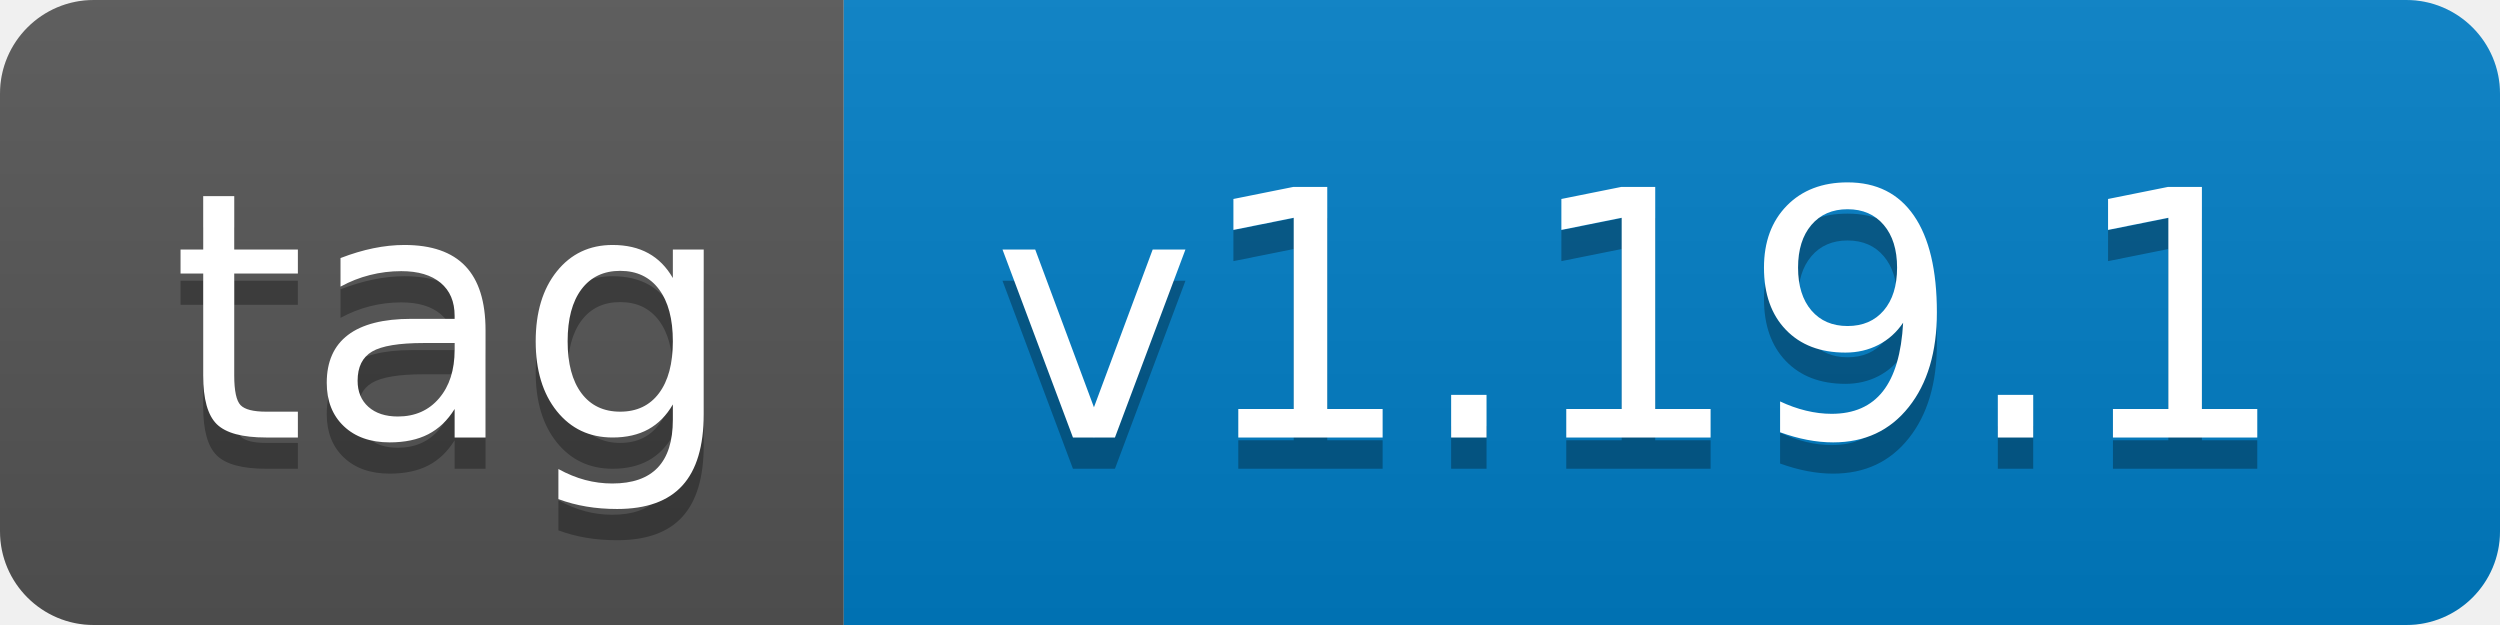
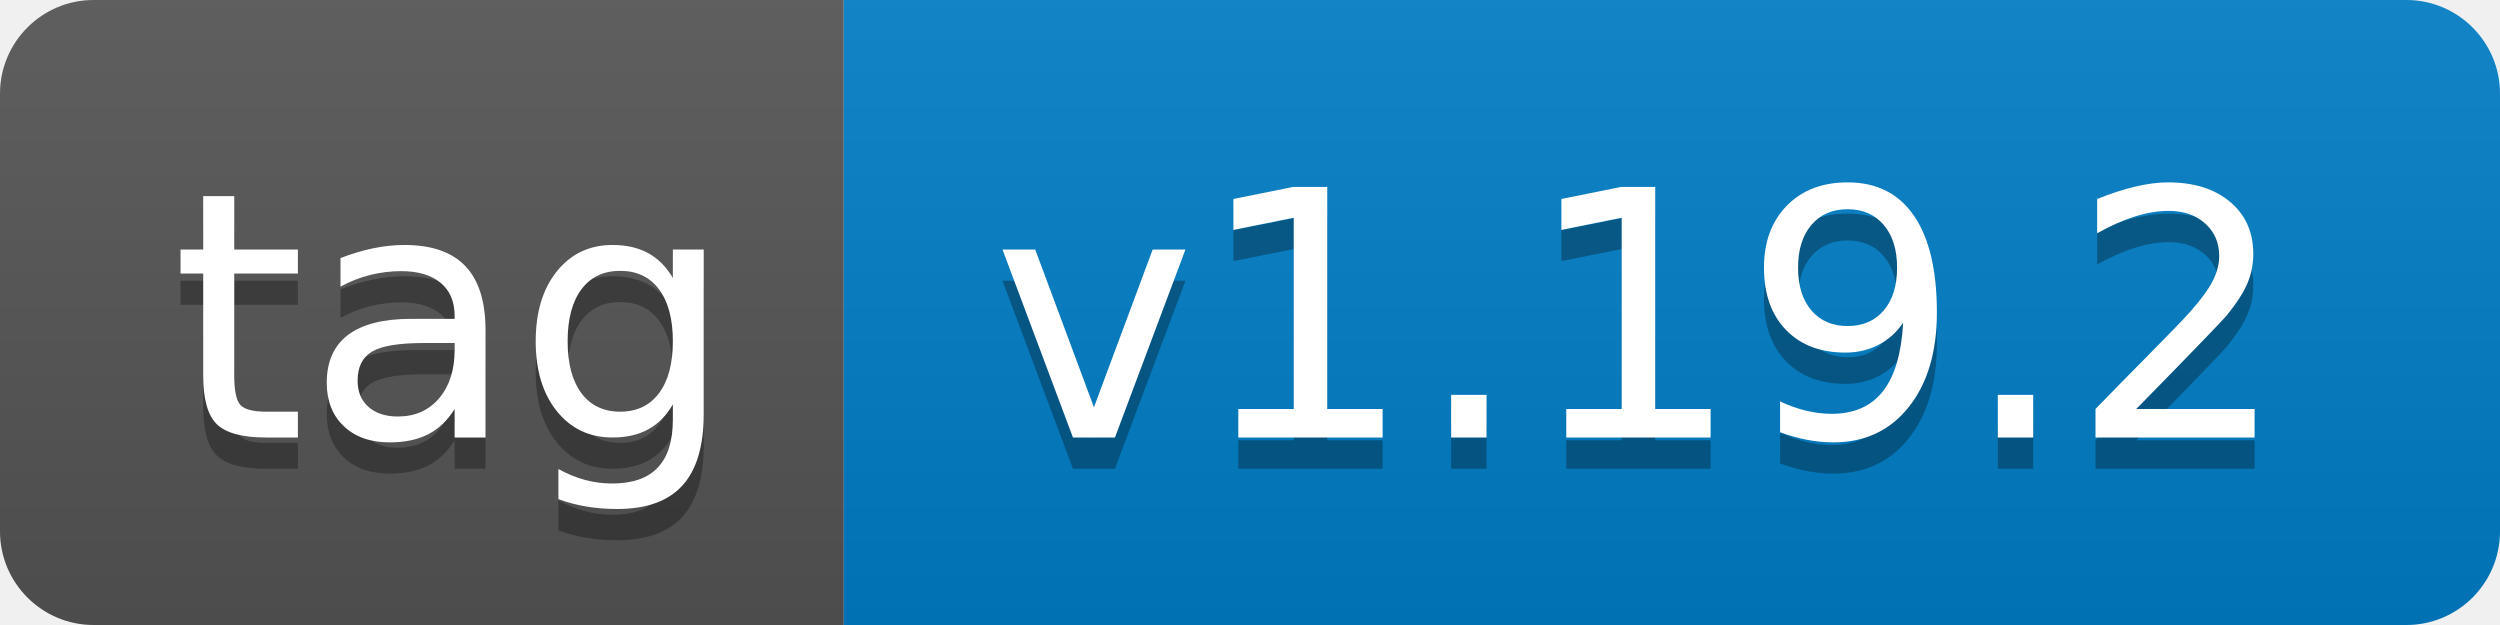
- <svg xmlns="http://www.w3.org/2000/svg" width="80" height="20" role="img" aria-label="tag: v1.19.1">
+ <svg xmlns="http://www.w3.org/2000/svg" width="80" height="20" role="img" aria-label="tag: v1.19.2">
  <linearGradient id="s" x2="0" y2="100%">
    <stop offset="0" stop-color="#bbb" stop-opacity=".1" />
    <stop offset="1" stop-opacity=".1" />
  </linearGradient>
  <clipPath id="r">
    <rect width="80" height="20" rx="3" fill="#fff" />
  </clipPath>
  <g clip-path="url(#r)">
    <rect width="27" height="20" fill="#555" />
    <rect x="27" width="53" height="20" fill="#007ec6" />
    <rect width="80" height="20" fill="url(#s)" />
  </g>
  <g fill="#fff" text-anchor="middle" font-family="Verdana,Geneva,DejaVu Sans,sans-serif" text-rendering="geometricPrecision" font-size="110">
    <text aria-hidden="true" x="145" y="150" fill="#010101" fill-opacity=".3" transform="scale(.1)" textLength="170">tag</text>
    <text x="145" y="140" transform="scale(.1)" fill="#fff" textLength="170">tag</text>
-     <text aria-hidden="true" x="525" y="150" fill="#010101" fill-opacity=".3" transform="scale(.1)" textLength="430">v1.19.1</text>
-     <text x="525" y="140" transform="scale(.1)" fill="#fff" textLength="430">v1.19.1</text>
+     <text aria-hidden="true" x="525" y="150" fill="#010101" fill-opacity=".3" transform="scale(.1)" textLength="430">v1.19.2</text>
+     <text x="525" y="140" transform="scale(.1)" fill="#fff" textLength="430">v1.19.2</text>
  </g>
</svg>
